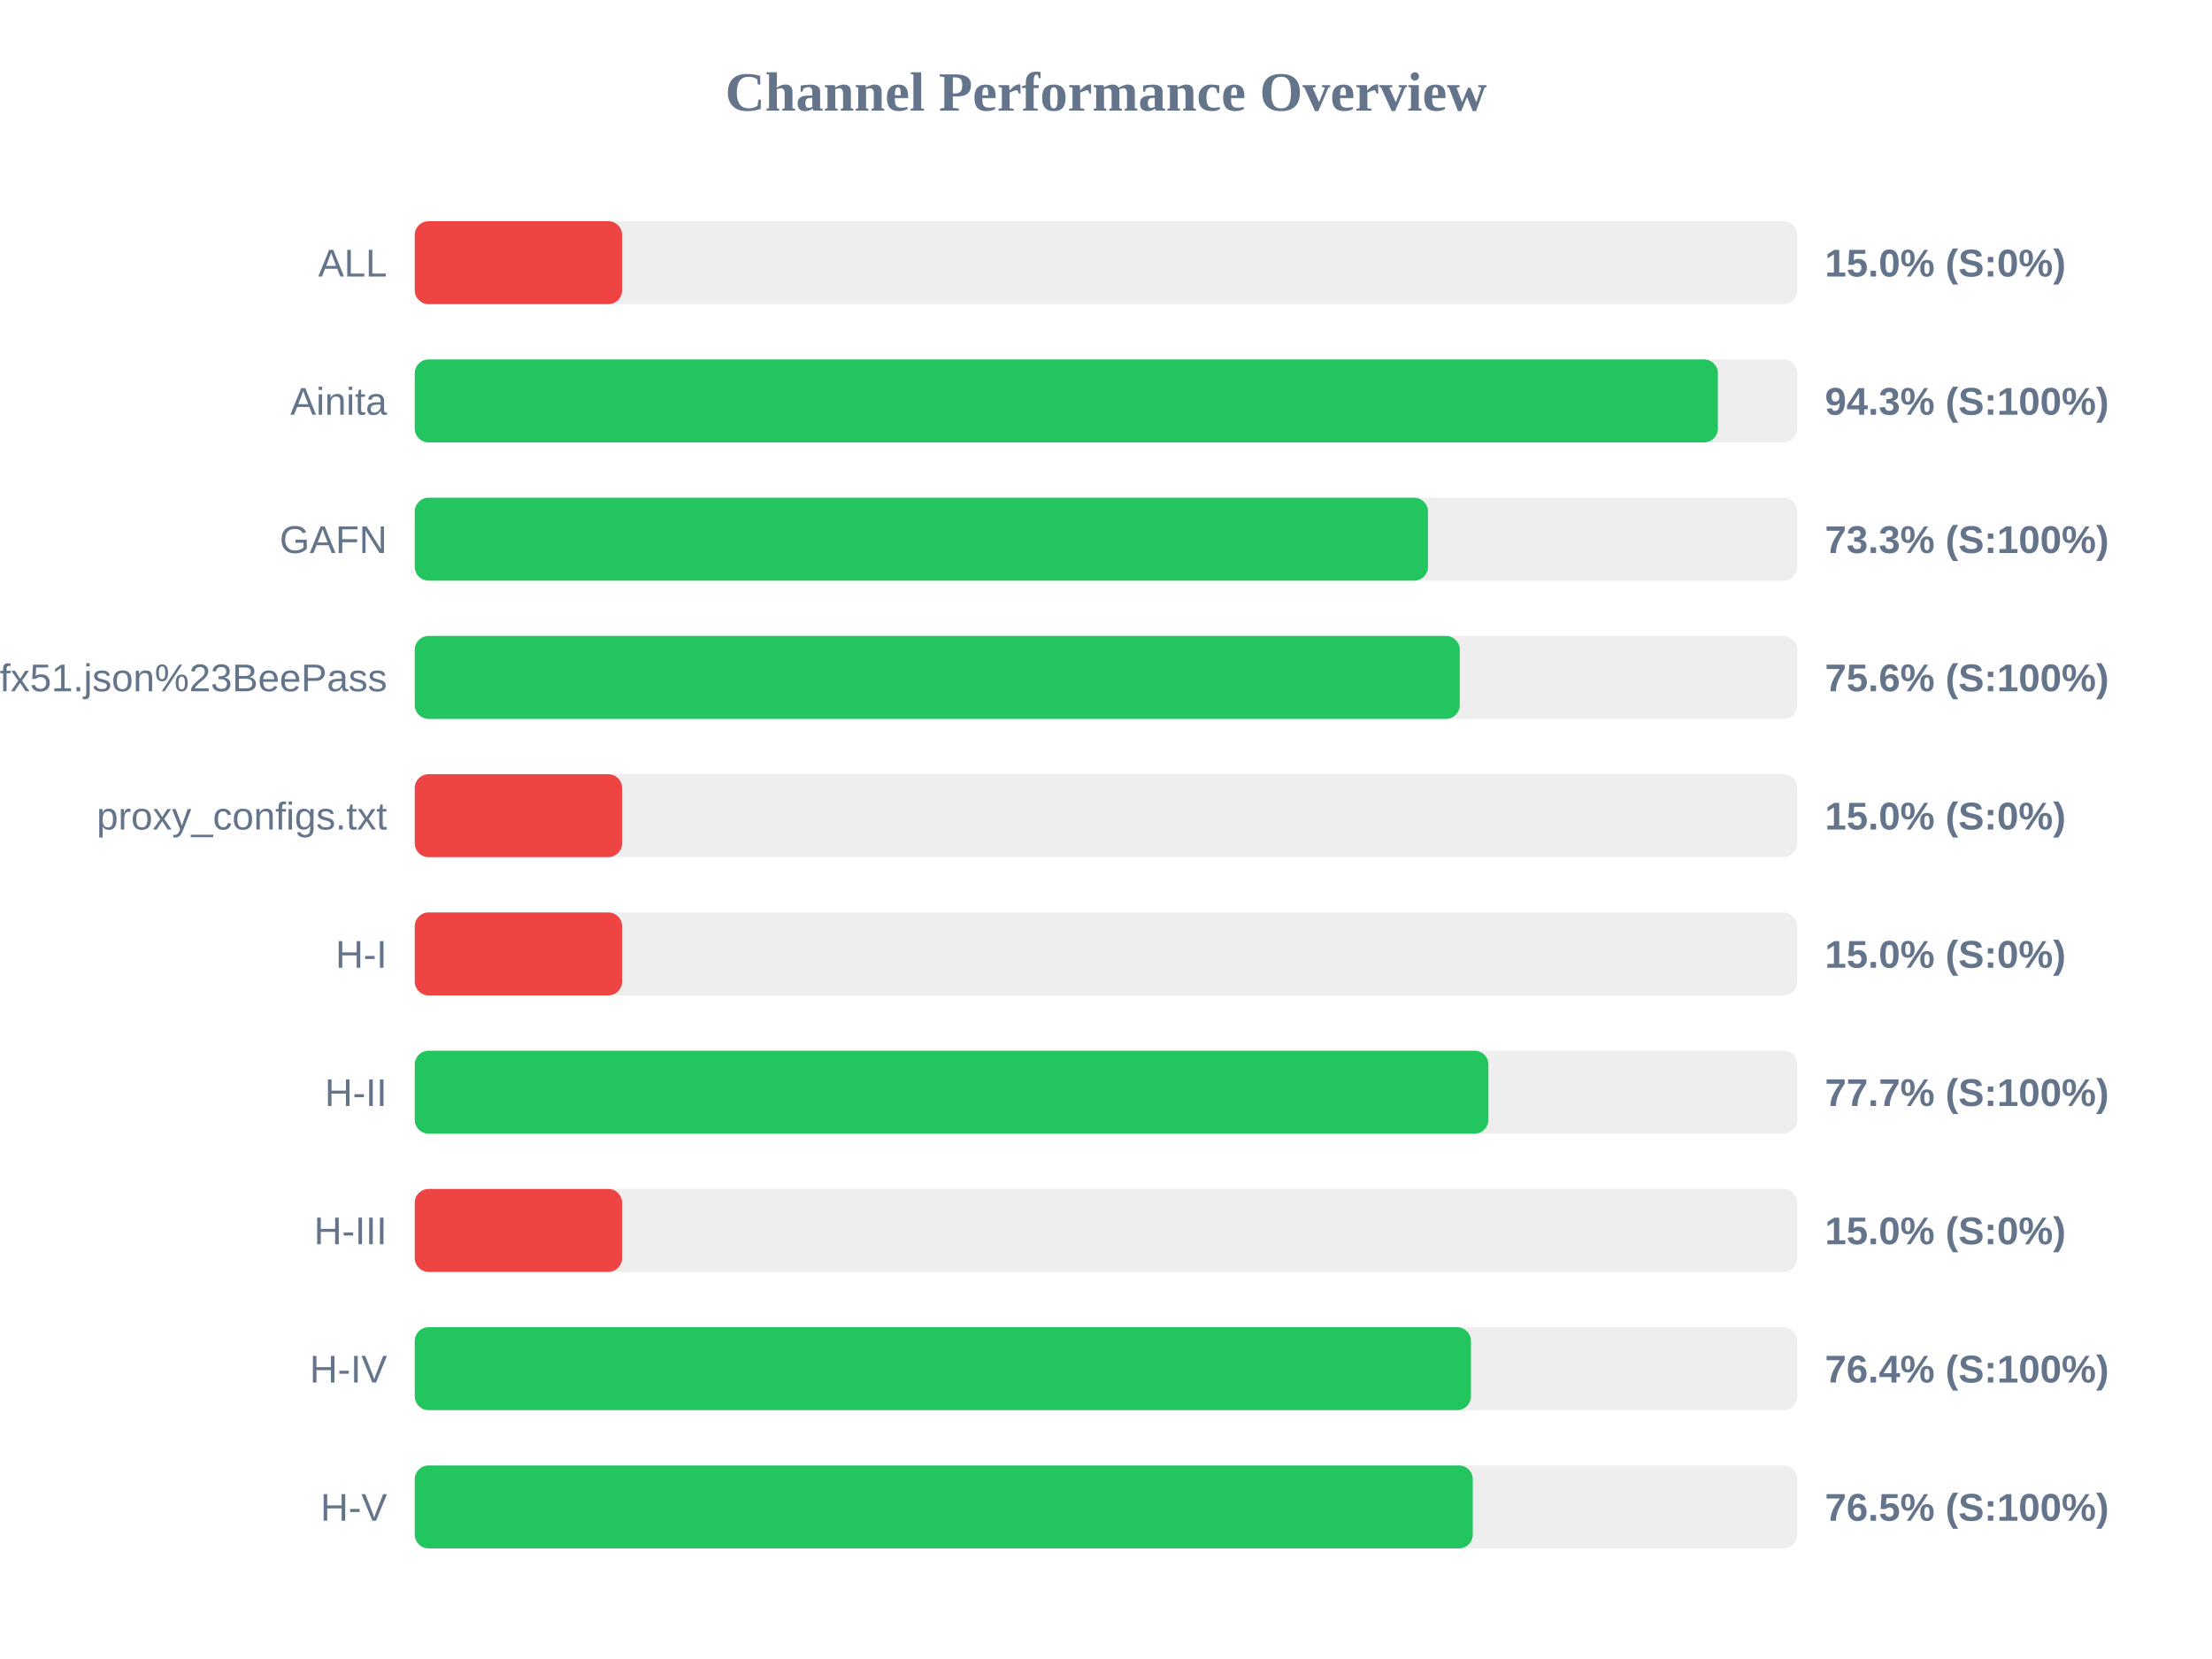
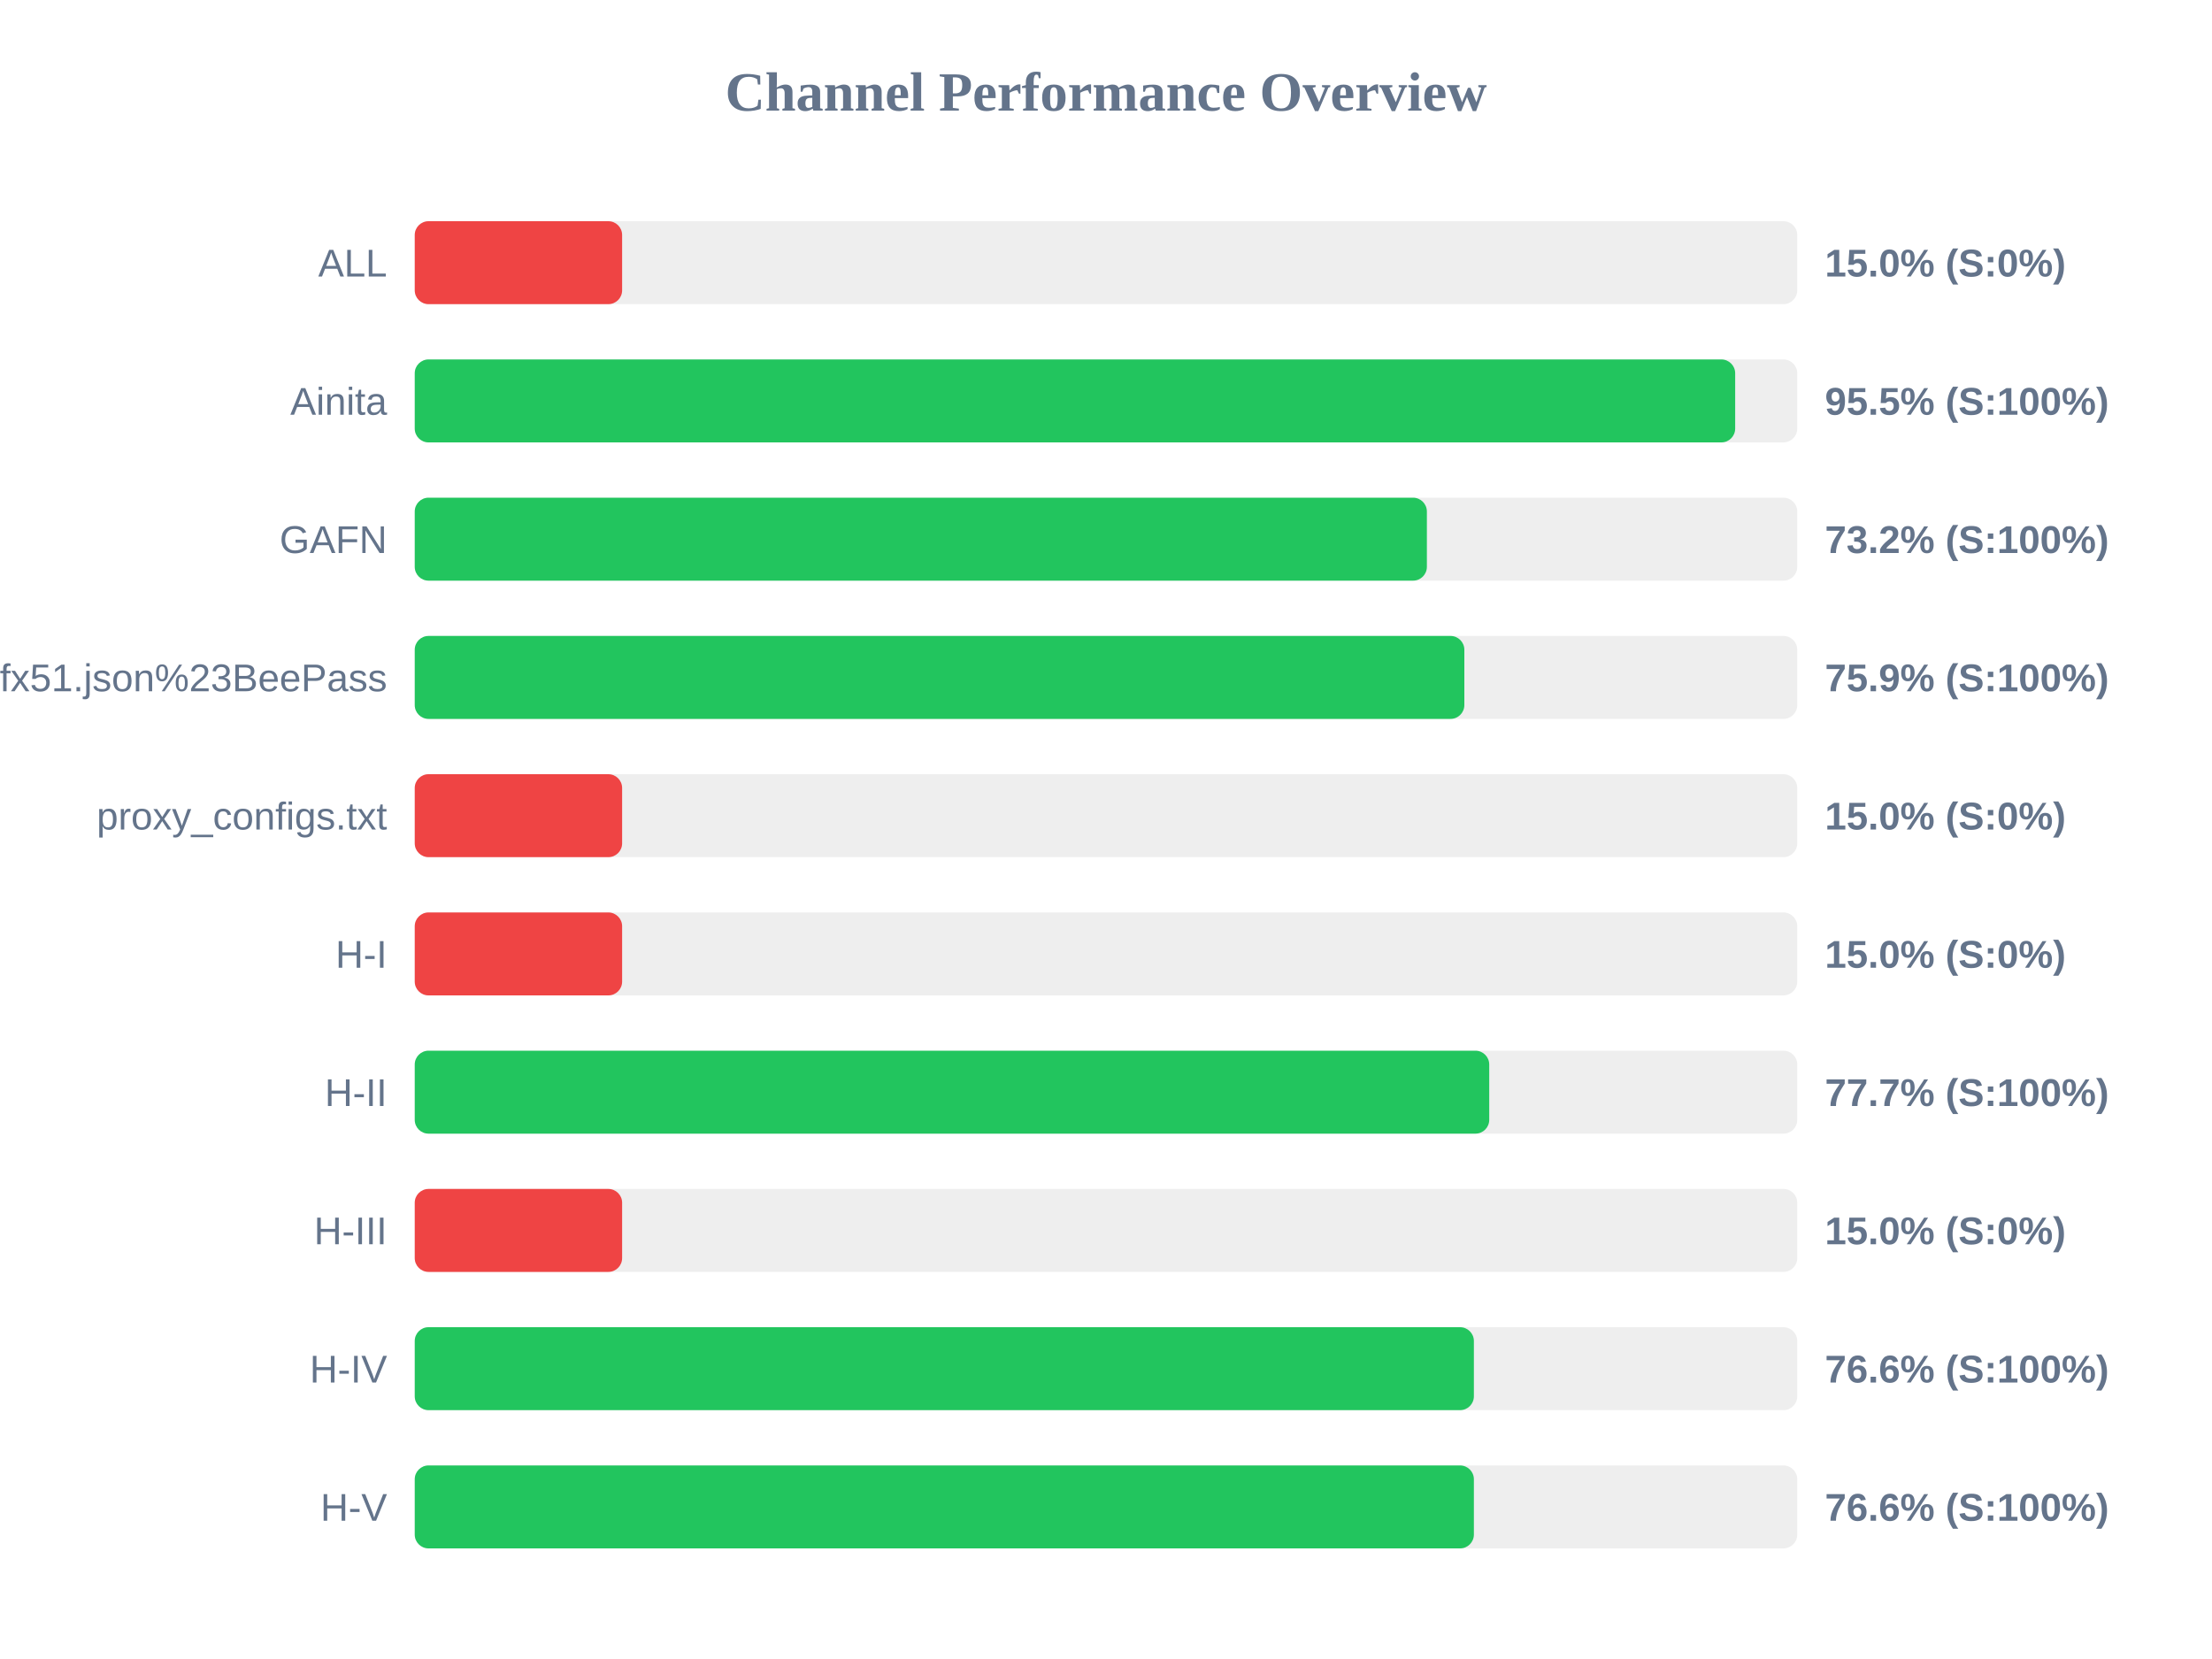
<svg xmlns="http://www.w3.org/2000/svg" width="800" height="600" version="1.1">
  <style>
        .row { font: 14px Arial; fill: #64748b; }
        .score { font: bold 14px Arial; fill: #64748b; }
    </style>
  <text x="400" y="40" text-anchor="middle" font-size="20px" font-weight="bold" fill="#64748b">Channel Performance Overview</text>
  <rect x="150" y="80" width="500" height="30" fill="#eee" rx="5" />
  <rect x="150" y="80" width="75.0" height="30" fill="#ef4444" rx="5" />
  <text x="140" y="100" text-anchor="end" class="row">ALL</text>
  <text x="660" y="100" text-anchor="start" class="score">15.0% (S:0%)</text>
  <rect x="150" y="130" width="500" height="30" fill="#eee" rx="5" />
-   <rect x="150" y="130" width="471.3" height="30" fill="#22c55e" rx="5" />
+   <rect x="150" y="130" width="477.55" height="30" fill="#22c55e" rx="5" />
  <text x="140" y="150" text-anchor="end" class="row">Ainita</text>
-   <text x="660" y="150" text-anchor="start" class="score">94.3% (S:100%)</text>
+   <text x="660" y="150" text-anchor="start" class="score">95.5% (S:100%)</text>
  <rect x="150" y="180" width="500" height="30" fill="#eee" rx="5" />
-   <rect x="150" y="180" width="366.45" height="30" fill="#22c55e" rx="5" />
+   <rect x="150" y="180" width="366.05" height="30" fill="#22c55e" rx="5" />
  <text x="140" y="200" text-anchor="end" class="row">GAFN</text>
-   <text x="660" y="200" text-anchor="start" class="score">73.3% (S:100%)</text>
+   <text x="660" y="200" text-anchor="start" class="score">73.2% (S:100%)</text>
  <rect x="150" y="230" width="500" height="30" fill="#eee" rx="5" />
-   <rect x="150" y="230" width="377.95" height="30" fill="#22c55e" rx="5" />
+   <rect x="150" y="230" width="379.6" height="30" fill="#22c55e" rx="5" />
  <text x="140" y="250" text-anchor="end" class="row">sub?s=ssconf%3A%2F%2Fs3.amazonaws.com%2Fbeedynconprd%2Fzf38bv6oxi1nv3wfkpmxyfl8yj5fargza3foantoalu16vznl0ckxx7bgf1ufx51.json%23BeePass</text>
-   <text x="660" y="250" text-anchor="start" class="score">75.6% (S:100%)</text>
+   <text x="660" y="250" text-anchor="start" class="score">75.9% (S:100%)</text>
  <rect x="150" y="280" width="500" height="30" fill="#eee" rx="5" />
  <rect x="150" y="280" width="75.0" height="30" fill="#ef4444" rx="5" />
  <text x="140" y="300" text-anchor="end" class="row">proxy_configs.txt</text>
  <text x="660" y="300" text-anchor="start" class="score">15.0% (S:0%)</text>
  <rect x="150" y="330" width="500" height="30" fill="#eee" rx="5" />
  <rect x="150" y="330" width="75.0" height="30" fill="#ef4444" rx="5" />
  <text x="140" y="350" text-anchor="end" class="row">H-I</text>
  <text x="660" y="350" text-anchor="start" class="score">15.0% (S:0%)</text>
  <rect x="150" y="380" width="500" height="30" fill="#eee" rx="5" />
-   <rect x="150" y="380" width="388.3" height="30" fill="#22c55e" rx="5" />
+   <rect x="150" y="380" width="388.6" height="30" fill="#22c55e" rx="5" />
  <text x="140" y="400" text-anchor="end" class="row">H-II</text>
  <text x="660" y="400" text-anchor="start" class="score">77.7% (S:100%)</text>
  <rect x="150" y="430" width="500" height="30" fill="#eee" rx="5" />
  <rect x="150" y="430" width="75.0" height="30" fill="#ef4444" rx="5" />
  <text x="140" y="450" text-anchor="end" class="row">H-III</text>
  <text x="660" y="450" text-anchor="start" class="score">15.0% (S:0%)</text>
  <rect x="150" y="480" width="500" height="30" fill="#eee" rx="5" />
-   <rect x="150" y="480" width="382.0" height="30" fill="#22c55e" rx="5" />
+   <rect x="150" y="480" width="383.05" height="30" fill="#22c55e" rx="5" />
  <text x="140" y="500" text-anchor="end" class="row">H-IV</text>
-   <text x="660" y="500" text-anchor="start" class="score">76.4% (S:100%)</text>
+   <text x="660" y="500" text-anchor="start" class="score">76.6% (S:100%)</text>
  <rect x="150" y="530" width="500" height="30" fill="#eee" rx="5" />
-   <rect x="150" y="530" width="382.65" height="30" fill="#22c55e" rx="5" />
+   <rect x="150" y="530" width="383.05" height="30" fill="#22c55e" rx="5" />
  <text x="140" y="550" text-anchor="end" class="row">H-V</text>
-   <text x="660" y="550" text-anchor="start" class="score">76.5% (S:100%)</text>
+   <text x="660" y="550" text-anchor="start" class="score">76.6% (S:100%)</text>
</svg>
